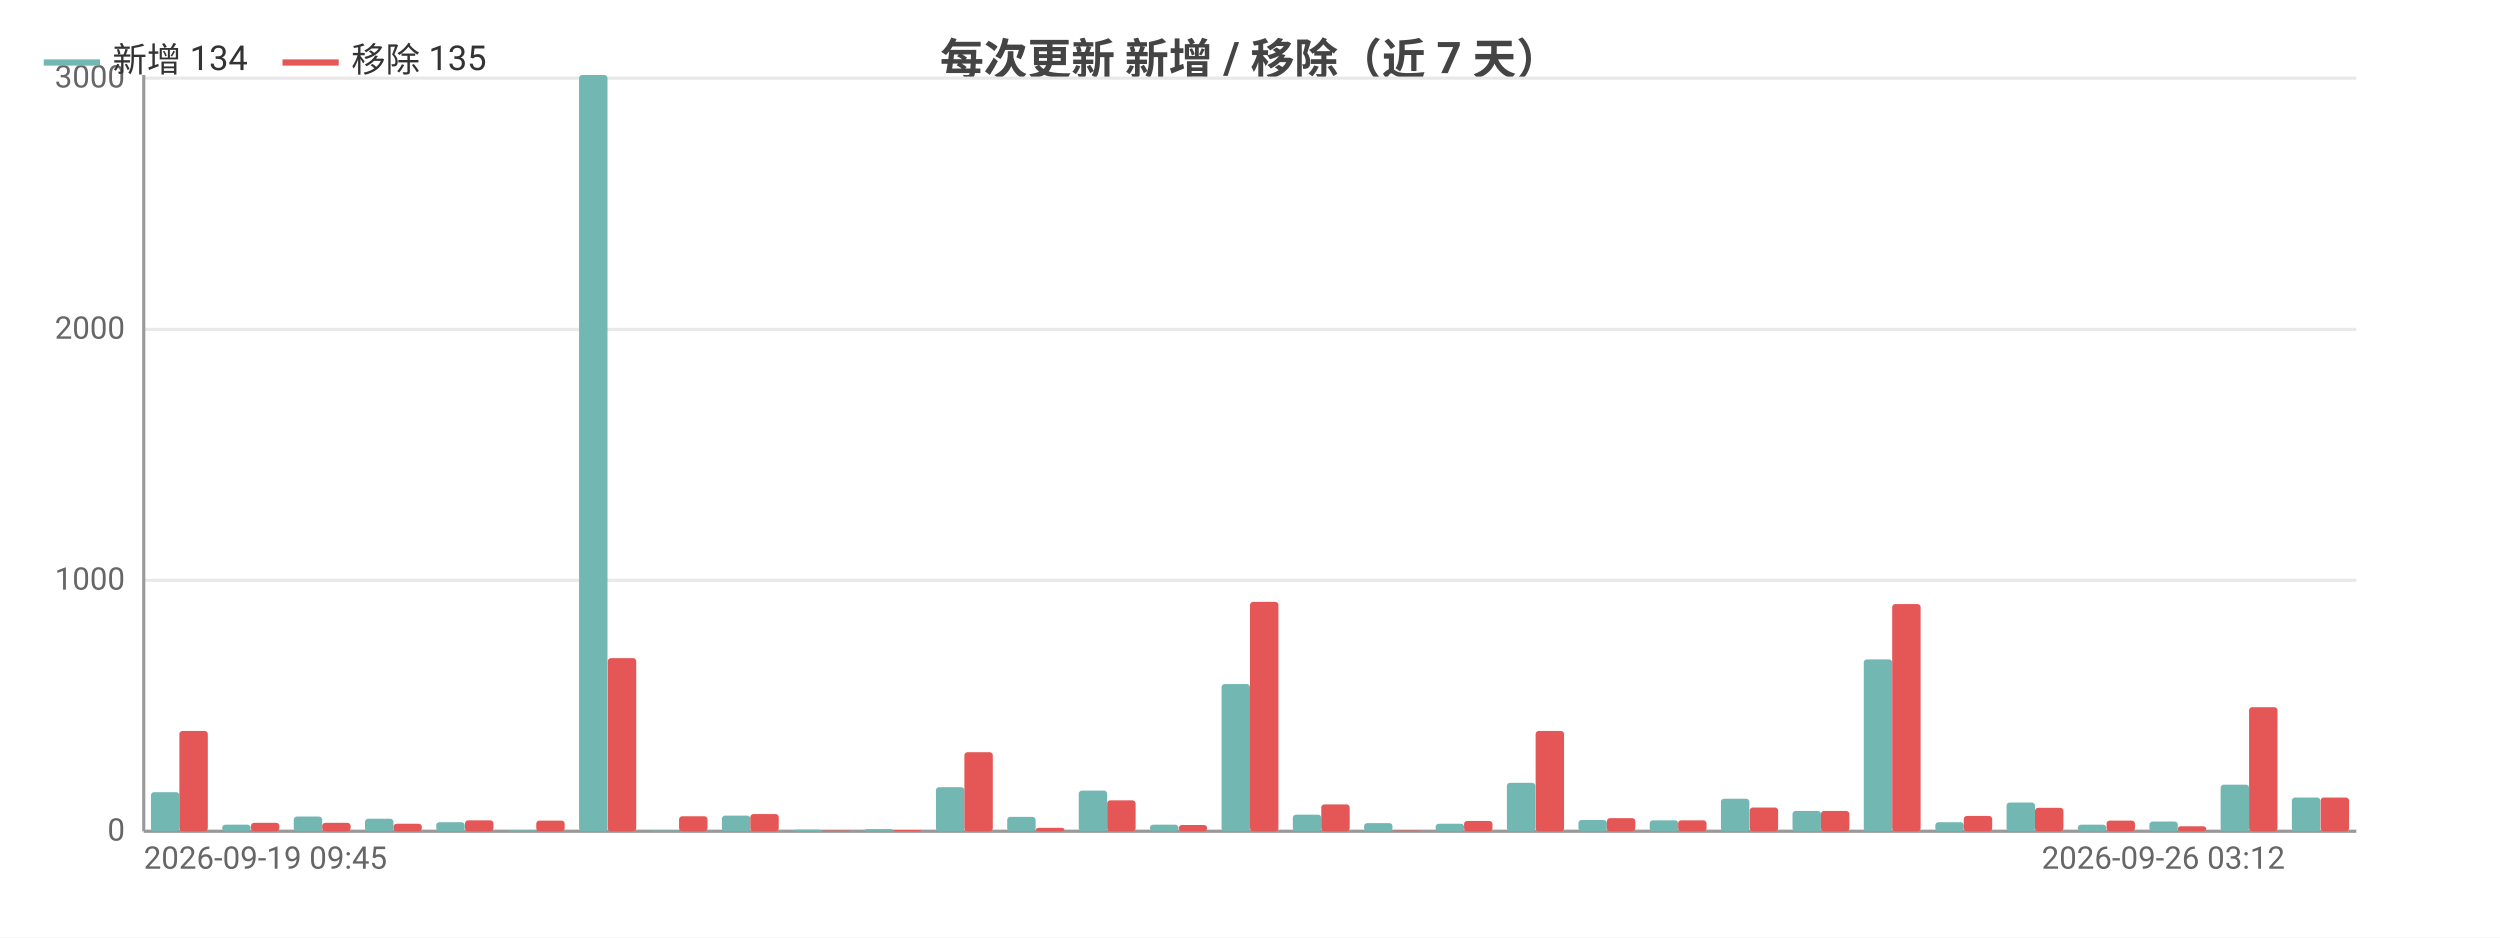
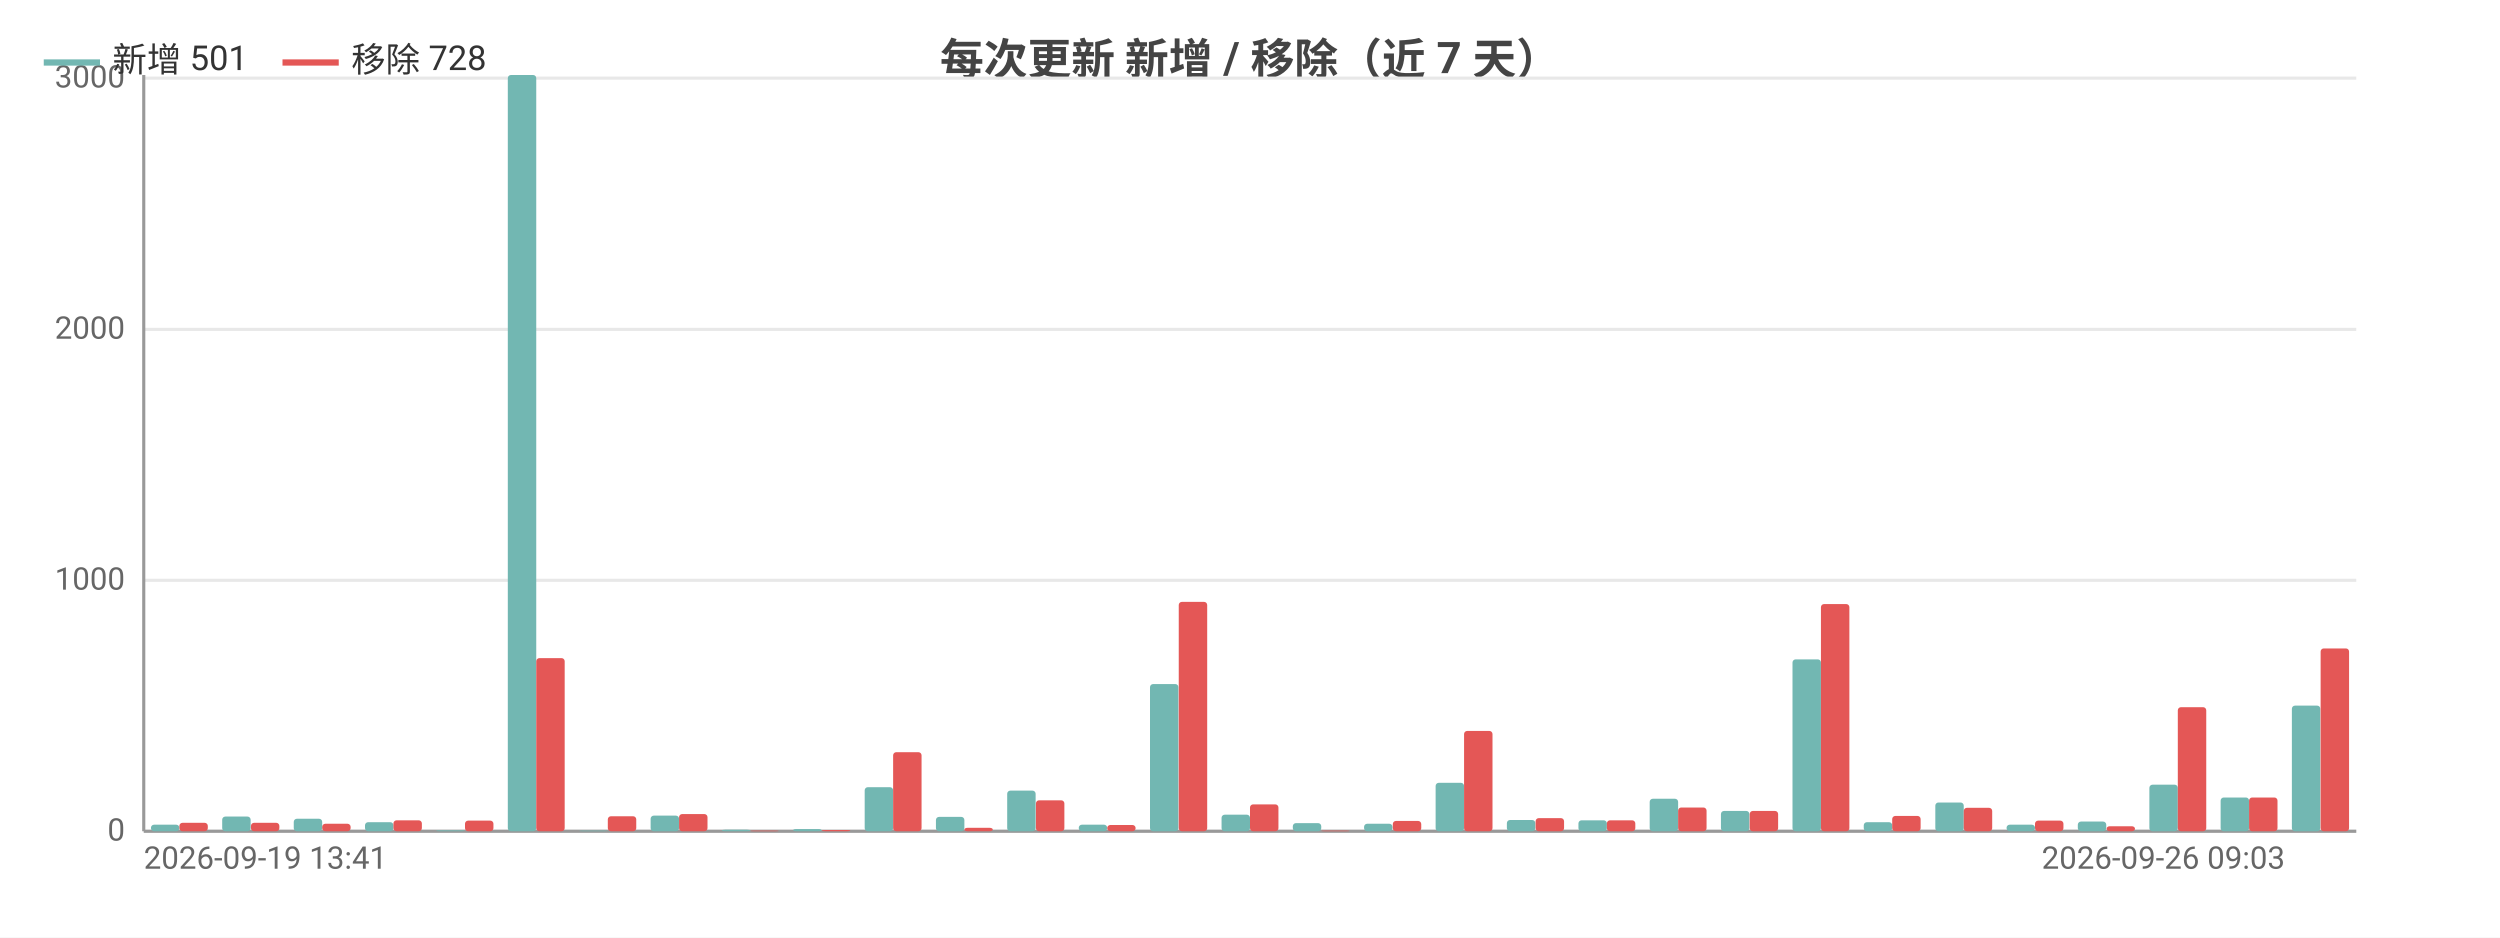
<svg xmlns="http://www.w3.org/2000/svg" width="800" height="300" viewBox="0 0 800 300">
  <rect width="800" height="300" fill="#ffffff" />
  <style>text{font-family:system-ui,-apple-system,'Segoe UI',Roboto,'PingFang SC','Microsoft YaHei','Noto Sans CJK SC',sans-serif}.g{stroke:#e8e8e8;stroke-width:1}.a{stroke:#999;stroke-width:1}.t{font-size:10px;fill:#666}.m{font-size:10px;text-anchor:middle;fill:#666}.e{font-size:10px;text-anchor:end;fill:#666}.l{font-size:11px;fill:#333}.tt{font-size:14px;font-weight:600;text-anchor:middle;fill:#444}.em{font-size:13px;text-anchor:middle;fill:#999}</style>
  <text class="tt" x="400.0" y="24">每次更新 新增 / 移除（近 7 天）</text>
  <line class="g" x1="46" y1="266" x2="754" y2="266" />
  <text class="e" x="40" y="269">0</text>
  <line class="g" x1="46" y1="185.7" x2="754" y2="185.7" />
  <text class="e" x="40" y="188.7">1000</text>
  <line class="g" x1="46" y1="105.4" x2="754" y2="105.4" />
  <text class="e" x="40" y="108.4">2000</text>
  <line class="g" x1="46" y1="25.0" x2="754" y2="25.0" />
  <text class="e" x="40" y="28.0">3000</text>
  <line class="a" x1="46" y1="24" x2="46" y2="266" />
  <line class="a" x1="46" y1="266" x2="754" y2="266" />
-   <rect x="48.3" y="253.5" width="9.1" height="12.5" fill="#72b7b2" rx="1" />
-   <rect x="57.4" y="233.9" width="9.1" height="32.1" fill="#e45756" rx="1" />
-   <rect x="71.1" y="263.9" width="9.1" height="2.1" fill="#72b7b2" rx="1" />
+   <rect x="48.3" y="263.9" width="9.1" height="2.1" fill="#72b7b2" rx="1" />
+   <rect x="57.4" y="263.3" width="9.1" height="2.7" fill="#e45756" rx="1" />
+   <rect x="71.1" y="261.3" width="9.1" height="4.7" fill="#72b7b2" rx="1" />
  <rect x="80.3" y="263.3" width="9.1" height="2.7" fill="#e45756" rx="1" />
-   <rect x="94.0" y="261.3" width="9.1" height="4.7" fill="#72b7b2" rx="1" />
-   <rect x="103.1" y="263.3" width="9.1" height="2.7" fill="#e45756" rx="1" />
-   <rect x="116.8" y="262.0" width="9.1" height="4.0" fill="#72b7b2" rx="1" />
-   <rect x="125.9" y="263.6" width="9.1" height="2.4" fill="#e45756" rx="1" />
-   <rect x="139.6" y="263.1" width="9.1" height="2.9" fill="#72b7b2" rx="1" />
-   <rect x="148.8" y="262.5" width="9.1" height="3.5" fill="#e45756" rx="1" />
-   <rect x="162.5" y="265.7" width="9.1" height="0.3" fill="#72b7b2" rx="1" />
-   <rect x="171.6" y="262.6" width="9.1" height="3.4" fill="#e45756" rx="1" />
-   <rect x="185.3" y="24" width="9.1" height="242" fill="#72b7b2" rx="1" />
-   <rect x="194.5" y="210.6" width="9.1" height="55.4" fill="#e45756" rx="1" />
-   <rect x="208.2" y="265.8" width="9.1" height="0.2" fill="#72b7b2" rx="1" />
-   <rect x="217.3" y="261.2" width="9.1" height="4.8" fill="#e45756" rx="1" />
-   <rect x="231.0" y="261.0" width="9.1" height="5.0" fill="#72b7b2" rx="1" />
-   <rect x="240.1" y="260.5" width="9.1" height="5.5" fill="#e45756" rx="1" />
-   <rect x="253.8" y="265.5" width="9.1" height="0.5" fill="#72b7b2" rx="1" />
-   <rect x="263.0" y="265.8" width="9.1" height="0.2" fill="#e45756" rx="1" />
-   <rect x="276.7" y="265.3" width="9.1" height="0.7" fill="#72b7b2" rx="1" />
-   <rect x="285.8" y="265.6" width="9.1" height="0.4" fill="#e45756" rx="1" />
-   <rect x="299.5" y="251.9" width="9.1" height="14.1" fill="#72b7b2" rx="1" />
-   <rect x="308.6" y="240.7" width="9.1" height="25.3" fill="#e45756" rx="1" />
-   <rect x="322.3" y="261.4" width="9.1" height="4.6" fill="#72b7b2" rx="1" />
-   <rect x="331.5" y="264.9" width="9.1" height="1.1" fill="#e45756" rx="1" />
-   <rect x="345.2" y="253.0" width="9.1" height="13.0" fill="#72b7b2" rx="1" />
-   <rect x="354.3" y="256.1" width="9.1" height="9.9" fill="#e45756" rx="1" />
-   <rect x="368.0" y="263.9" width="9.1" height="2.1" fill="#72b7b2" rx="1" />
-   <rect x="377.2" y="264.0" width="9.1" height="2.0" fill="#e45756" rx="1" />
-   <rect x="390.9" y="218.9" width="9.1" height="47.1" fill="#72b7b2" rx="1" />
-   <rect x="400" y="192.6" width="9.1" height="73.4" fill="#e45756" rx="1" />
-   <rect x="413.7" y="260.7" width="9.1" height="5.3" fill="#72b7b2" rx="1" />
-   <rect x="422.8" y="257.4" width="9.1" height="8.6" fill="#e45756" rx="1" />
-   <rect x="436.5" y="263.4" width="9.1" height="2.6" fill="#72b7b2" rx="1" />
-   <rect x="445.7" y="265.8" width="9.1" height="0.2" fill="#e45756" rx="1" />
-   <rect x="459.4" y="263.6" width="9.1" height="2.4" fill="#72b7b2" rx="1" />
-   <rect x="468.5" y="262.7" width="9.1" height="3.3" fill="#e45756" rx="1" />
-   <rect x="482.2" y="250.5" width="9.1" height="15.5" fill="#72b7b2" rx="1" />
-   <rect x="491.4" y="233.9" width="9.1" height="32.1" fill="#e45756" rx="1" />
-   <rect x="505.1" y="262.4" width="9.1" height="3.6" fill="#72b7b2" rx="1" />
-   <rect x="514.2" y="261.8" width="9.1" height="4.2" fill="#e45756" rx="1" />
-   <rect x="527.9" y="262.5" width="9.1" height="3.5" fill="#72b7b2" rx="1" />
-   <rect x="537.0" y="262.5" width="9.1" height="3.5" fill="#e45756" rx="1" />
-   <rect x="550.7" y="255.6" width="9.1" height="10.4" fill="#72b7b2" rx="1" />
-   <rect x="559.9" y="258.4" width="9.1" height="7.6" fill="#e45756" rx="1" />
-   <rect x="573.6" y="259.5" width="9.1" height="6.5" fill="#72b7b2" rx="1" />
-   <rect x="582.7" y="259.5" width="9.1" height="6.5" fill="#e45756" rx="1" />
-   <rect x="596.4" y="211.0" width="9.1" height="55.0" fill="#72b7b2" rx="1" />
-   <rect x="605.5" y="193.3" width="9.1" height="72.7" fill="#e45756" rx="1" />
-   <rect x="619.3" y="263.1" width="9.1" height="2.9" fill="#72b7b2" rx="1" />
-   <rect x="628.4" y="261.1" width="9.1" height="4.9" fill="#e45756" rx="1" />
-   <rect x="642.1" y="256.8" width="9.1" height="9.2" fill="#72b7b2" rx="1" />
-   <rect x="651.2" y="258.5" width="9.1" height="7.5" fill="#e45756" rx="1" />
-   <rect x="664.9" y="263.9" width="9.1" height="2.1" fill="#72b7b2" rx="1" />
-   <rect x="674.1" y="262.6" width="9.1" height="3.4" fill="#e45756" rx="1" />
-   <rect x="687.8" y="262.9" width="9.1" height="3.1" fill="#72b7b2" rx="1" />
-   <rect x="696.9" y="264.4" width="9.1" height="1.6" fill="#e45756" rx="1" />
-   <rect x="710.6" y="251.1" width="9.1" height="14.9" fill="#72b7b2" rx="1" />
-   <rect x="719.7" y="226.3" width="9.1" height="39.7" fill="#e45756" rx="1" />
-   <rect x="733.4" y="255.2" width="9.1" height="10.8" fill="#72b7b2" rx="1" />
-   <rect x="742.6" y="255.2" width="9.1" height="10.8" fill="#e45756" rx="1" />
-   <text class="t" x="46" y="278">2026-09-19 09:45</text>
-   <text class="e" x="731.2" y="278">2026-09-26 03:12</text>
+   <rect x="94.0" y="262.0" width="9.1" height="4.0" fill="#72b7b2" rx="1" />
+   <rect x="103.1" y="263.6" width="9.1" height="2.4" fill="#e45756" rx="1" />
+   <rect x="116.8" y="263.1" width="9.1" height="2.9" fill="#72b7b2" rx="1" />
+   <rect x="125.9" y="262.5" width="9.1" height="3.5" fill="#e45756" rx="1" />
+   <rect x="139.6" y="265.7" width="9.1" height="0.3" fill="#72b7b2" rx="1" />
+   <rect x="148.8" y="262.6" width="9.1" height="3.4" fill="#e45756" rx="1" />
+   <rect x="162.5" y="24" width="9.1" height="242" fill="#72b7b2" rx="1" />
+   <rect x="171.6" y="210.6" width="9.1" height="55.4" fill="#e45756" rx="1" />
+   <rect x="185.3" y="265.8" width="9.1" height="0.2" fill="#72b7b2" rx="1" />
+   <rect x="194.5" y="261.2" width="9.1" height="4.8" fill="#e45756" rx="1" />
+   <rect x="208.2" y="261.0" width="9.1" height="5.0" fill="#72b7b2" rx="1" />
+   <rect x="217.3" y="260.5" width="9.1" height="5.5" fill="#e45756" rx="1" />
+   <rect x="231.0" y="265.5" width="9.1" height="0.5" fill="#72b7b2" rx="1" />
+   <rect x="240.1" y="265.8" width="9.1" height="0.2" fill="#e45756" rx="1" />
+   <rect x="253.8" y="265.3" width="9.1" height="0.7" fill="#72b7b2" rx="1" />
+   <rect x="263.0" y="265.6" width="9.1" height="0.4" fill="#e45756" rx="1" />
+   <rect x="276.7" y="251.9" width="9.1" height="14.1" fill="#72b7b2" rx="1" />
+   <rect x="285.8" y="240.7" width="9.1" height="25.3" fill="#e45756" rx="1" />
+   <rect x="299.5" y="261.4" width="9.1" height="4.6" fill="#72b7b2" rx="1" />
+   <rect x="308.6" y="264.9" width="9.1" height="1.1" fill="#e45756" rx="1" />
+   <rect x="322.3" y="253.0" width="9.1" height="13.0" fill="#72b7b2" rx="1" />
+   <rect x="331.5" y="256.1" width="9.1" height="9.9" fill="#e45756" rx="1" />
+   <rect x="345.2" y="263.9" width="9.1" height="2.1" fill="#72b7b2" rx="1" />
+   <rect x="354.3" y="264.0" width="9.1" height="2.0" fill="#e45756" rx="1" />
+   <rect x="368.0" y="218.9" width="9.1" height="47.1" fill="#72b7b2" rx="1" />
+   <rect x="377.2" y="192.6" width="9.1" height="73.4" fill="#e45756" rx="1" />
+   <rect x="390.9" y="260.7" width="9.1" height="5.3" fill="#72b7b2" rx="1" />
+   <rect x="400" y="257.4" width="9.1" height="8.6" fill="#e45756" rx="1" />
+   <rect x="413.7" y="263.4" width="9.1" height="2.6" fill="#72b7b2" rx="1" />
+   <rect x="422.8" y="265.8" width="9.1" height="0.2" fill="#e45756" rx="1" />
+   <rect x="436.5" y="263.6" width="9.1" height="2.4" fill="#72b7b2" rx="1" />
+   <rect x="445.7" y="262.7" width="9.1" height="3.3" fill="#e45756" rx="1" />
+   <rect x="459.4" y="250.5" width="9.1" height="15.5" fill="#72b7b2" rx="1" />
+   <rect x="468.5" y="233.9" width="9.1" height="32.1" fill="#e45756" rx="1" />
+   <rect x="482.2" y="262.4" width="9.1" height="3.6" fill="#72b7b2" rx="1" />
+   <rect x="491.4" y="261.8" width="9.1" height="4.2" fill="#e45756" rx="1" />
+   <rect x="505.1" y="262.5" width="9.1" height="3.5" fill="#72b7b2" rx="1" />
+   <rect x="514.2" y="262.5" width="9.1" height="3.5" fill="#e45756" rx="1" />
+   <rect x="527.9" y="255.6" width="9.1" height="10.4" fill="#72b7b2" rx="1" />
+   <rect x="537.0" y="258.4" width="9.1" height="7.6" fill="#e45756" rx="1" />
+   <rect x="550.7" y="259.5" width="9.1" height="6.5" fill="#72b7b2" rx="1" />
+   <rect x="559.9" y="259.5" width="9.1" height="6.5" fill="#e45756" rx="1" />
+   <rect x="573.6" y="211.0" width="9.1" height="55.0" fill="#72b7b2" rx="1" />
+   <rect x="582.7" y="193.3" width="9.1" height="72.7" fill="#e45756" rx="1" />
+   <rect x="596.4" y="263.1" width="9.1" height="2.9" fill="#72b7b2" rx="1" />
+   <rect x="605.5" y="261.1" width="9.1" height="4.9" fill="#e45756" rx="1" />
+   <rect x="619.3" y="256.8" width="9.1" height="9.2" fill="#72b7b2" rx="1" />
+   <rect x="628.4" y="258.5" width="9.1" height="7.5" fill="#e45756" rx="1" />
+   <rect x="642.1" y="263.9" width="9.1" height="2.1" fill="#72b7b2" rx="1" />
+   <rect x="651.2" y="262.6" width="9.1" height="3.4" fill="#e45756" rx="1" />
+   <rect x="664.9" y="262.9" width="9.1" height="3.1" fill="#72b7b2" rx="1" />
+   <rect x="674.1" y="264.4" width="9.1" height="1.6" fill="#e45756" rx="1" />
+   <rect x="687.8" y="251.1" width="9.1" height="14.9" fill="#72b7b2" rx="1" />
+   <rect x="696.9" y="226.3" width="9.1" height="39.7" fill="#e45756" rx="1" />
+   <rect x="710.6" y="255.2" width="9.1" height="10.8" fill="#72b7b2" rx="1" />
+   <rect x="719.7" y="255.2" width="9.1" height="10.8" fill="#e45756" rx="1" />
+   <rect x="733.4" y="225.8" width="9.1" height="40.2" fill="#72b7b2" rx="1" />
+   <rect x="742.6" y="207.5" width="9.1" height="58.5" fill="#e45756" rx="1" />
+   <text class="t" x="46" y="278">2026-09-19 13:41</text>
+   <text class="e" x="731.2" y="278">2026-09-26 09:03</text>
  <line x1="14" y1="20" x2="32" y2="20" stroke="#72b7b2" stroke-width="2" />
-   <text class="l" x="36" y="23">新增 134</text>
+   <text class="l" x="36" y="23">新增 501</text>
  <line x1="90.4" y1="20" x2="108.4" y2="20" stroke="#e45756" stroke-width="2" />
-   <text class="l" x="112.4" y="23">移除 135</text>
+   <text class="l" x="112.4" y="23">移除 728</text>
</svg>
